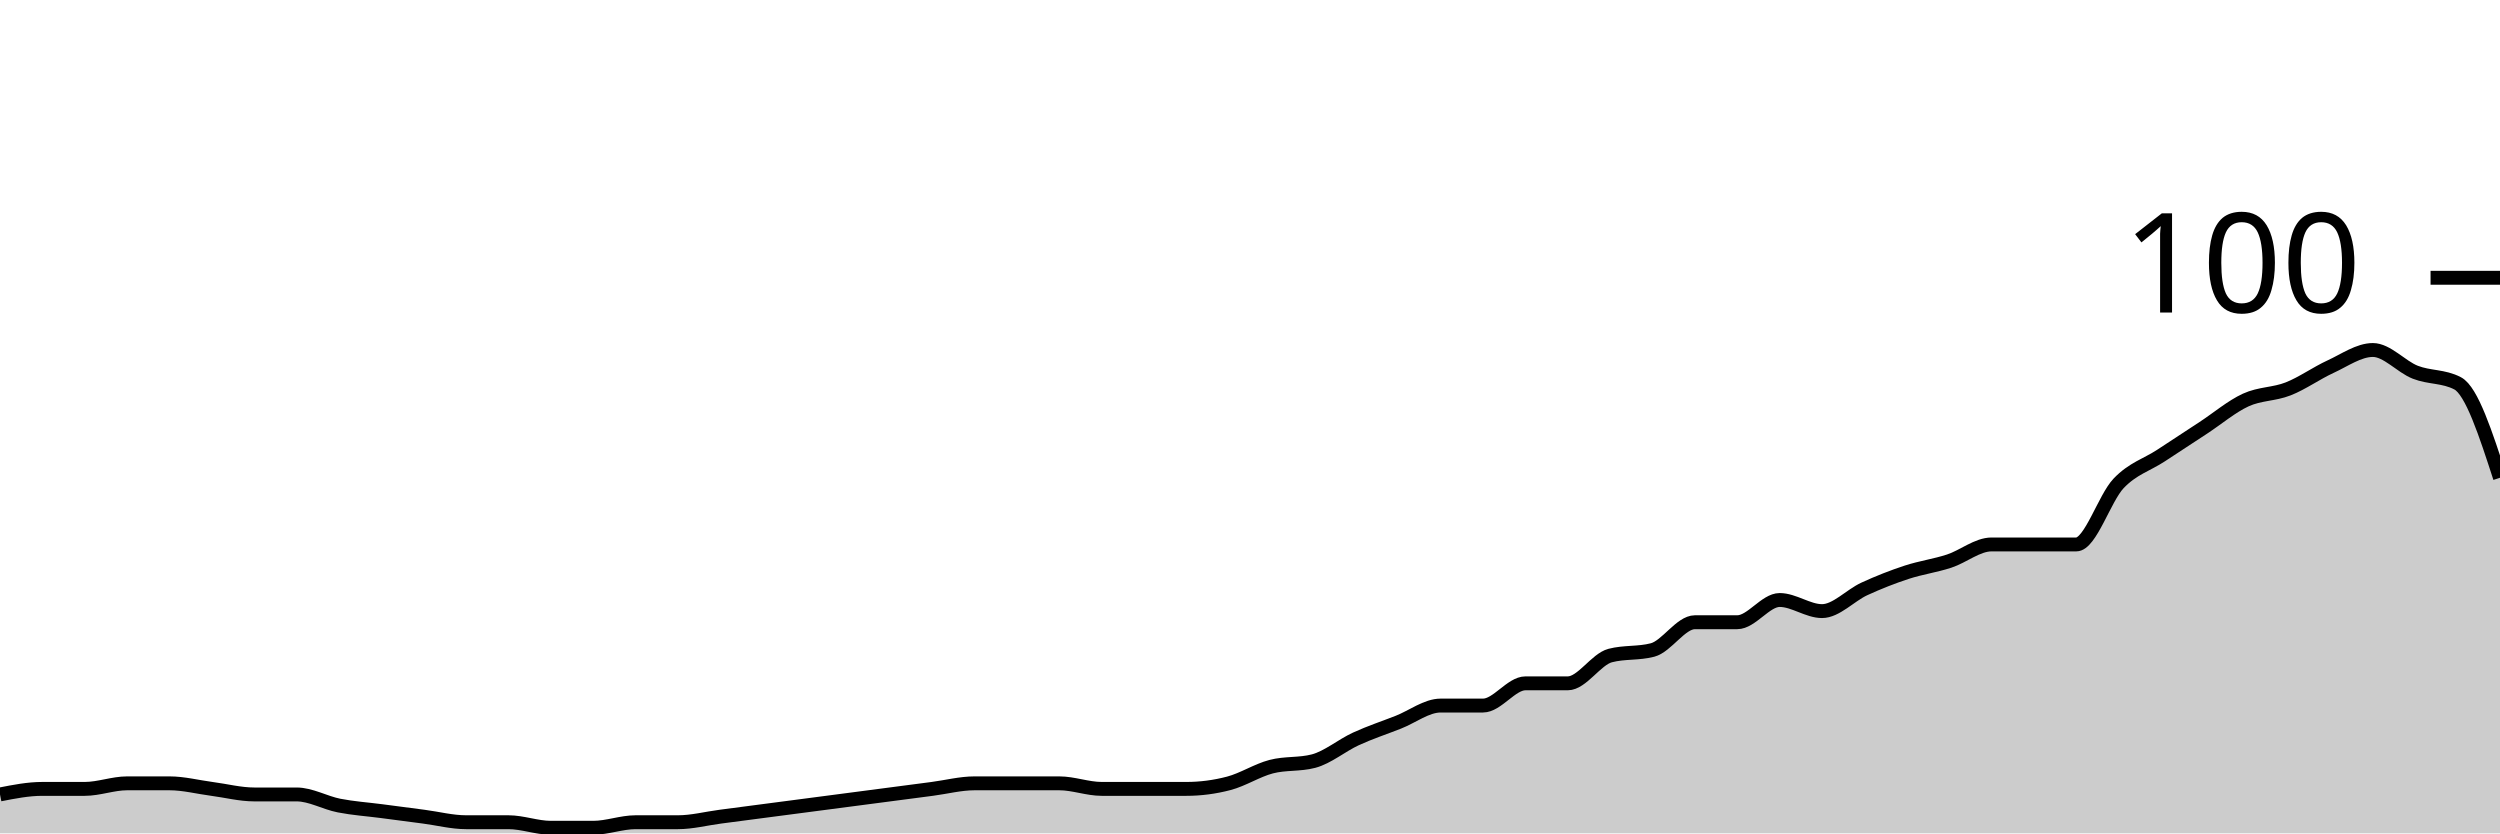
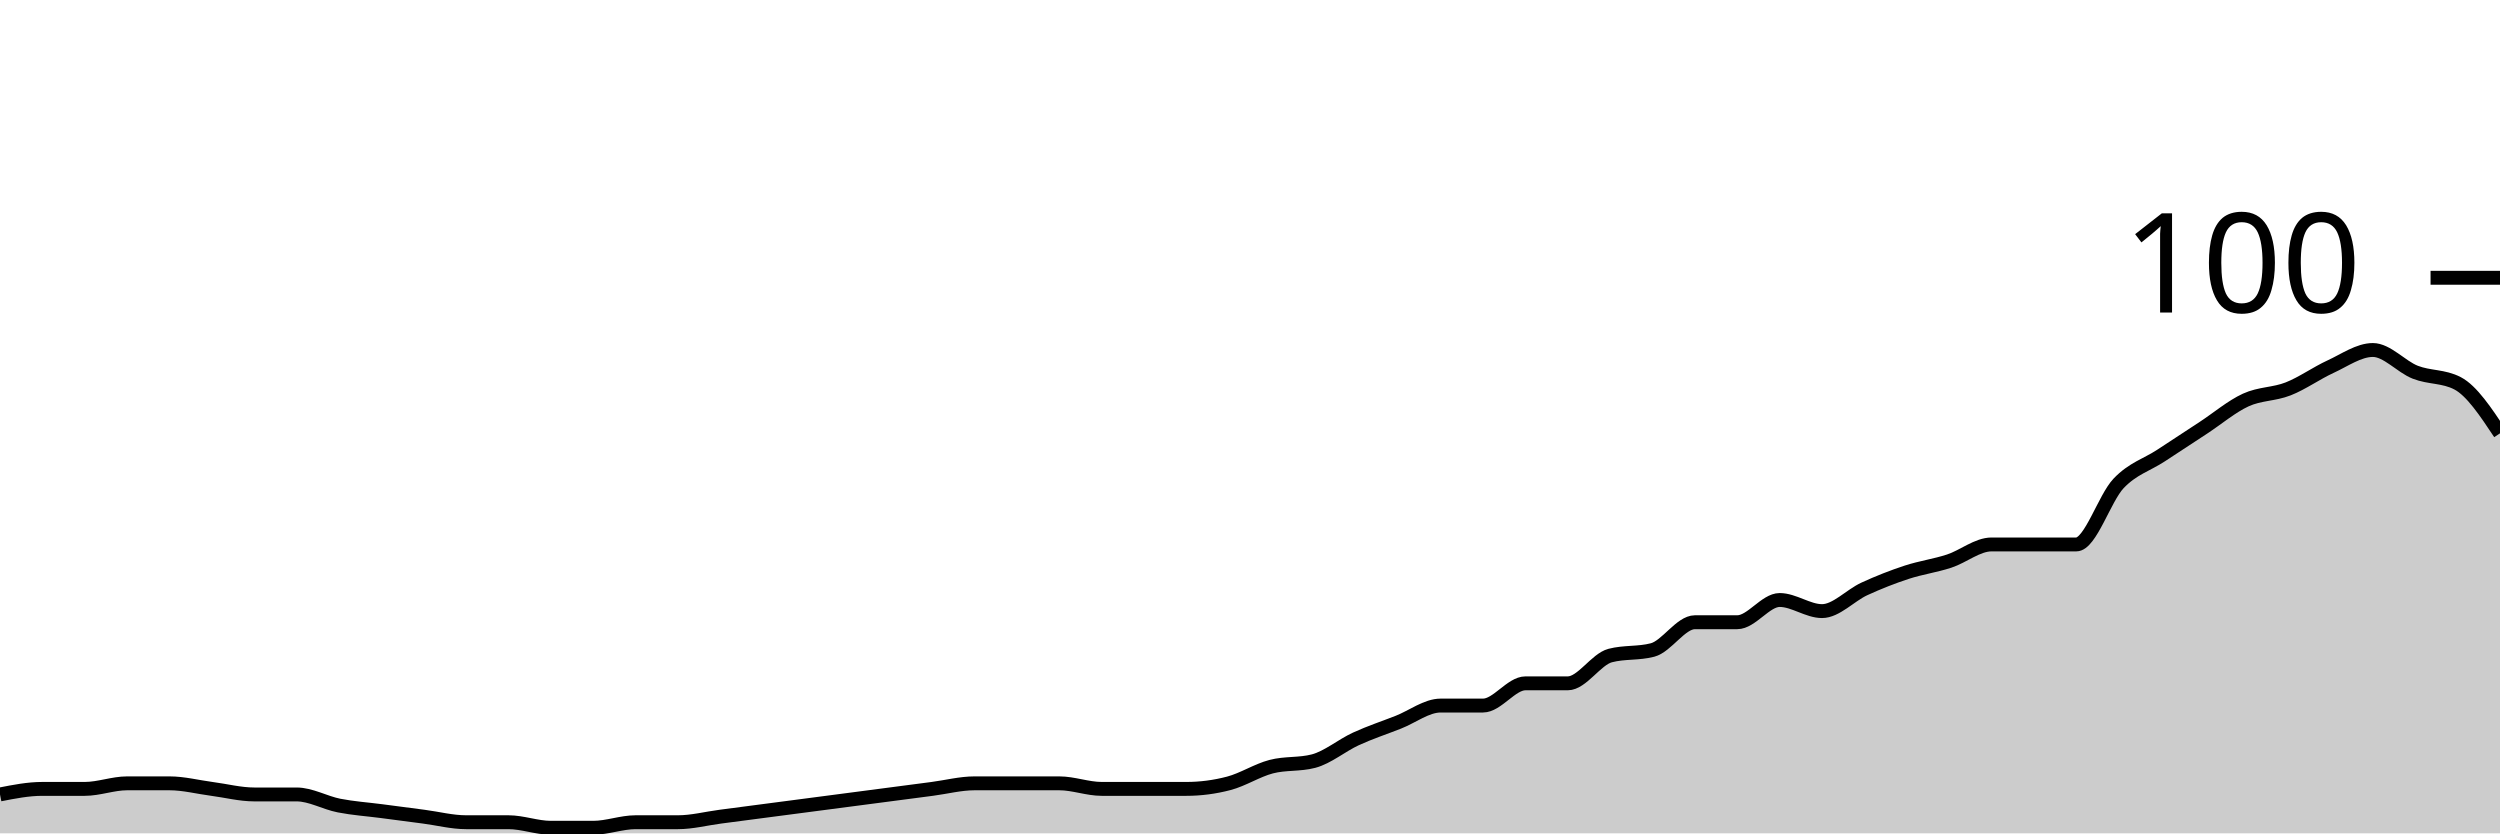
<svg xmlns="http://www.w3.org/2000/svg" viewBox="0 0 180 60">
  <g transform="translate(0,20)">
-     <path class="area" fill="rgba(0, 0, 0, 0.2)" d="M0,37.2C1.017,37,2.034,36.8,3.051,36.8C4.068,36.8,5.085,36.8,6.102,36.8C7.119,36.8,8.136,36.4,9.153,36.4C10.169,36.4,11.186,36.4,12.203,36.4C13.22,36.4,14.237,36.667,15.254,36.8C16.271,36.933,17.288,37.2,18.305,37.2C19.322,37.2,20.339,37.2,21.356,37.2C22.373,37.2,23.39,37.8,24.407,38C25.424,38.2,26.441,38.267,27.458,38.4C28.475,38.533,29.492,38.667,30.508,38.8C31.525,38.933,32.542,39.2,33.559,39.2C34.576,39.2,35.593,39.2,36.61,39.2C37.627,39.2,38.644,39.6,39.661,39.6C40.678,39.6,41.695,39.6,42.712,39.6C43.729,39.6,44.746,39.2,45.763,39.2C46.78,39.2,47.797,39.2,48.814,39.2C49.831,39.2,50.847,38.933,51.864,38.8C52.881,38.667,53.898,38.533,54.915,38.4C55.932,38.267,56.949,38.133,57.966,38C58.983,37.867,60,37.733,61.017,37.6C62.034,37.467,63.051,37.333,64.068,37.2C65.085,37.067,66.102,36.933,67.119,36.8C68.136,36.667,69.153,36.4,70.169,36.4C71.186,36.4,72.203,36.4,73.22,36.4C74.237,36.4,75.254,36.4,76.271,36.4C77.288,36.4,78.305,36.8,79.322,36.8C80.339,36.8,81.356,36.8,82.373,36.8C83.39,36.8,84.407,36.8,85.424,36.8C86.441,36.8,87.458,36.667,88.475,36.4C89.492,36.133,90.508,35.467,91.525,35.2C92.542,34.933,93.559,35.067,94.576,34.8C95.593,34.533,96.61,33.667,97.627,33.2C98.644,32.733,99.661,32.4,100.678,32C101.695,31.6,102.712,30.8,103.729,30.8C104.746,30.8,105.763,30.8,106.78,30.8C107.797,30.8,108.814,29.2,109.831,29.2C110.847,29.2,111.864,29.2,112.881,29.2C113.898,29.2,114.915,27.467,115.932,27.2C116.949,26.933,117.966,27.067,118.983,26.8C120,26.533,121.017,24.8,122.034,24.8C123.051,24.8,124.068,24.8,125.085,24.8C126.102,24.8,127.119,23.2,128.136,23.2C129.153,23.2,130.169,24,131.186,24C132.203,24,133.22,22.867,134.237,22.4C135.254,21.933,136.271,21.533,137.288,21.2C138.305,20.867,139.322,20.733,140.339,20.4C141.356,20.067,142.373,19.2,143.39,19.2C144.407,19.2,145.424,19.2,146.441,19.2C147.458,19.2,148.475,19.2,149.492,19.2C150.508,19.2,151.525,15.867,152.542,14.8C153.559,13.733,154.576,13.467,155.593,12.8C156.61,12.133,157.627,11.467,158.644,10.8C159.661,10.133,160.678,9.267,161.695,8.8C162.712,8.333,163.729,8.4,164.746,8C165.763,7.6,166.78,6.867,167.797,6.4C168.814,5.933,169.831,5.2,170.847,5.2C171.864,5.2,172.881,6.4,173.898,6.8C174.915,7.2,175.932,7.067,176.949,7.6C177.966,8.133,178.983,11.267,180,14.4L180,40C178.983,40,177.966,40,176.949,40C175.932,40,174.915,40,173.898,40C172.881,40,171.864,40,170.847,40C169.831,40,168.814,40,167.797,40C166.78,40,165.763,40,164.746,40C163.729,40,162.712,40,161.695,40C160.678,40,159.661,40,158.644,40C157.627,40,156.61,40,155.593,40C154.576,40,153.559,40,152.542,40C151.525,40,150.508,40,149.492,40C148.475,40,147.458,40,146.441,40C145.424,40,144.407,40,143.39,40C142.373,40,141.356,40,140.339,40C139.322,40,138.305,40,137.288,40C136.271,40,135.254,40,134.237,40C133.22,40,132.203,40,131.186,40C130.169,40,129.153,40,128.136,40C127.119,40,126.102,40,125.085,40C124.068,40,123.051,40,122.034,40C121.017,40,120,40,118.983,40C117.966,40,116.949,40,115.932,40C114.915,40,113.898,40,112.881,40C111.864,40,110.847,40,109.831,40C108.814,40,107.797,40,106.78,40C105.763,40,104.746,40,103.729,40C102.712,40,101.695,40,100.678,40C99.661,40,98.644,40,97.627,40C96.61,40,95.593,40,94.576,40C93.559,40,92.542,40,91.525,40C90.508,40,89.492,40,88.475,40C87.458,40,86.441,40,85.424,40C84.407,40,83.39,40,82.373,40C81.356,40,80.339,40,79.322,40C78.305,40,77.288,40,76.271,40C75.254,40,74.237,40,73.22,40C72.203,40,71.186,40,70.169,40C69.153,40,68.136,40,67.119,40C66.102,40,65.085,40,64.068,40C63.051,40,62.034,40,61.017,40C60,40,58.983,40,57.966,40C56.949,40,55.932,40,54.915,40C53.898,40,52.881,40,51.864,40C50.847,40,49.831,40,48.814,40C47.797,40,46.78,40,45.763,40C44.746,40,43.729,40,42.712,40C41.695,40,40.678,40,39.661,40C38.644,40,37.627,40,36.61,40C35.593,40,34.576,40,33.559,40C32.542,40,31.525,40,30.508,40C29.492,40,28.475,40,27.458,40C26.441,40,25.424,40,24.407,40C23.39,40,22.373,40,21.356,40C20.339,40,19.322,40,18.305,40C17.288,40,16.271,40,15.254,40C14.237,40,13.22,40,12.203,40C11.186,40,10.169,40,9.153,40C8.136,40,7.119,40,6.102,40C5.085,40,4.068,40,3.051,40C2.034,40,1.017,40,0,40Z" />
-     <path class="line" stroke="black" fill="none" d="M0,37.2C1.017,37,2.034,36.8,3.051,36.8C4.068,36.8,5.085,36.8,6.102,36.8C7.119,36.8,8.136,36.4,9.153,36.4C10.169,36.4,11.186,36.4,12.203,36.4C13.22,36.4,14.237,36.667,15.254,36.8C16.271,36.933,17.288,37.2,18.305,37.2C19.322,37.2,20.339,37.2,21.356,37.2C22.373,37.2,23.39,37.8,24.407,38C25.424,38.2,26.441,38.267,27.458,38.4C28.475,38.533,29.492,38.667,30.508,38.8C31.525,38.933,32.542,39.2,33.559,39.2C34.576,39.2,35.593,39.2,36.61,39.2C37.627,39.2,38.644,39.6,39.661,39.6C40.678,39.6,41.695,39.6,42.712,39.6C43.729,39.6,44.746,39.2,45.763,39.2C46.78,39.2,47.797,39.2,48.814,39.2C49.831,39.2,50.847,38.933,51.864,38.8C52.881,38.667,53.898,38.533,54.915,38.4C55.932,38.267,56.949,38.133,57.966,38C58.983,37.867,60,37.733,61.017,37.6C62.034,37.467,63.051,37.333,64.068,37.2C65.085,37.067,66.102,36.933,67.119,36.8C68.136,36.667,69.153,36.4,70.169,36.4C71.186,36.4,72.203,36.4,73.22,36.4C74.237,36.4,75.254,36.4,76.271,36.4C77.288,36.4,78.305,36.8,79.322,36.8C80.339,36.8,81.356,36.8,82.373,36.8C83.39,36.8,84.407,36.8,85.424,36.8C86.441,36.8,87.458,36.667,88.475,36.4C89.492,36.133,90.508,35.467,91.525,35.2C92.542,34.933,93.559,35.067,94.576,34.8C95.593,34.533,96.61,33.667,97.627,33.2C98.644,32.733,99.661,32.4,100.678,32C101.695,31.6,102.712,30.8,103.729,30.8C104.746,30.8,105.763,30.8,106.78,30.8C107.797,30.8,108.814,29.2,109.831,29.2C110.847,29.2,111.864,29.2,112.881,29.2C113.898,29.2,114.915,27.467,115.932,27.2C116.949,26.933,117.966,27.067,118.983,26.8C120,26.533,121.017,24.8,122.034,24.8C123.051,24.8,124.068,24.8,125.085,24.8C126.102,24.8,127.119,23.2,128.136,23.2C129.153,23.2,130.169,24,131.186,24C132.203,24,133.22,22.867,134.237,22.4C135.254,21.933,136.271,21.533,137.288,21.2C138.305,20.867,139.322,20.733,140.339,20.4C141.356,20.067,142.373,19.2,143.39,19.2C144.407,19.2,145.424,19.2,146.441,19.2C147.458,19.2,148.475,19.2,149.492,19.2C150.508,19.2,151.525,15.867,152.542,14.8C153.559,13.733,154.576,13.467,155.593,12.8C156.61,12.133,157.627,11.467,158.644,10.8C159.661,10.133,160.678,9.267,161.695,8.8C162.712,8.333,163.729,8.4,164.746,8C165.763,7.6,166.78,6.867,167.797,6.4C168.814,5.933,169.831,5.2,170.847,5.2C171.864,5.2,172.881,6.4,173.898,6.8C174.915,7.2,175.932,7.067,176.949,7.6C177.966,8.133,178.983,11.267,180,14.4" />
+     <path class="area" fill="rgba(0, 0, 0, 0.2)" d="M0,37.2C1.017,37,2.034,36.8,3.051,36.8C4.068,36.8,5.085,36.8,6.102,36.8C7.119,36.8,8.136,36.4,9.153,36.4C10.169,36.4,11.186,36.4,12.203,36.4C13.22,36.4,14.237,36.667,15.254,36.8C16.271,36.933,17.288,37.2,18.305,37.2C19.322,37.2,20.339,37.2,21.356,37.2C22.373,37.2,23.39,37.8,24.407,38C25.424,38.2,26.441,38.267,27.458,38.4C28.475,38.533,29.492,38.667,30.508,38.8C31.525,38.933,32.542,39.2,33.559,39.2C34.576,39.2,35.593,39.2,36.61,39.2C37.627,39.2,38.644,39.6,39.661,39.6C40.678,39.6,41.695,39.6,42.712,39.6C43.729,39.6,44.746,39.2,45.763,39.2C46.78,39.2,47.797,39.2,48.814,39.2C49.831,39.2,50.847,38.933,51.864,38.8C52.881,38.667,53.898,38.533,54.915,38.4C55.932,38.267,56.949,38.133,57.966,38C58.983,37.867,60,37.733,61.017,37.6C62.034,37.467,63.051,37.333,64.068,37.2C65.085,37.067,66.102,36.933,67.119,36.8C68.136,36.667,69.153,36.4,70.169,36.4C71.186,36.4,72.203,36.4,73.22,36.4C74.237,36.4,75.254,36.4,76.271,36.4C77.288,36.4,78.305,36.8,79.322,36.8C80.339,36.8,81.356,36.8,82.373,36.8C83.39,36.8,84.407,36.8,85.424,36.8C86.441,36.8,87.458,36.667,88.475,36.4C89.492,36.133,90.508,35.467,91.525,35.2C92.542,34.933,93.559,35.067,94.576,34.8C95.593,34.533,96.61,33.667,97.627,33.2C98.644,32.733,99.661,32.4,100.678,32C101.695,31.6,102.712,30.8,103.729,30.8C104.746,30.8,105.763,30.8,106.78,30.8C107.797,30.8,108.814,29.2,109.831,29.2C110.847,29.2,111.864,29.2,112.881,29.2C113.898,29.2,114.915,27.467,115.932,27.2C116.949,26.933,117.966,27.067,118.983,26.8C120,26.533,121.017,24.8,122.034,24.8C123.051,24.8,124.068,24.8,125.085,24.8C126.102,24.8,127.119,23.2,128.136,23.2C129.153,23.2,130.169,24,131.186,24C132.203,24,133.22,22.867,134.237,22.4C135.254,21.933,136.271,21.533,137.288,21.2C138.305,20.867,139.322,20.733,140.339,20.4C141.356,20.067,142.373,19.2,143.39,19.2C144.407,19.2,145.424,19.2,146.441,19.2C147.458,19.2,148.475,19.2,149.492,19.2C150.508,19.2,151.525,15.867,152.542,14.8C153.559,13.733,154.576,13.467,155.593,12.8C156.61,12.133,157.627,11.467,158.644,10.8C159.661,10.133,160.678,9.267,161.695,8.8C162.712,8.333,163.729,8.4,164.746,8C165.763,7.6,166.78,6.867,167.797,6.4C168.814,5.933,169.831,5.2,170.847,5.2C171.864,5.2,172.881,6.4,173.898,6.8C174.915,7.2,175.932,7.067,176.949,7.6C177.966,8.133,178.983,9.667,180,11.2L180,40C178.983,40,177.966,40,176.949,40C175.932,40,174.915,40,173.898,40C172.881,40,171.864,40,170.847,40C169.831,40,168.814,40,167.797,40C166.78,40,165.763,40,164.746,40C163.729,40,162.712,40,161.695,40C160.678,40,159.661,40,158.644,40C157.627,40,156.61,40,155.593,40C154.576,40,153.559,40,152.542,40C151.525,40,150.508,40,149.492,40C148.475,40,147.458,40,146.441,40C145.424,40,144.407,40,143.39,40C142.373,40,141.356,40,140.339,40C139.322,40,138.305,40,137.288,40C136.271,40,135.254,40,134.237,40C133.22,40,132.203,40,131.186,40C130.169,40,129.153,40,128.136,40C127.119,40,126.102,40,125.085,40C124.068,40,123.051,40,122.034,40C121.017,40,120,40,118.983,40C117.966,40,116.949,40,115.932,40C114.915,40,113.898,40,112.881,40C111.864,40,110.847,40,109.831,40C108.814,40,107.797,40,106.78,40C105.763,40,104.746,40,103.729,40C102.712,40,101.695,40,100.678,40C99.661,40,98.644,40,97.627,40C96.61,40,95.593,40,94.576,40C93.559,40,92.542,40,91.525,40C90.508,40,89.492,40,88.475,40C87.458,40,86.441,40,85.424,40C84.407,40,83.39,40,82.373,40C81.356,40,80.339,40,79.322,40C78.305,40,77.288,40,76.271,40C75.254,40,74.237,40,73.22,40C72.203,40,71.186,40,70.169,40C69.153,40,68.136,40,67.119,40C66.102,40,65.085,40,64.068,40C63.051,40,62.034,40,61.017,40C60,40,58.983,40,57.966,40C56.949,40,55.932,40,54.915,40C53.898,40,52.881,40,51.864,40C50.847,40,49.831,40,48.814,40C47.797,40,46.78,40,45.763,40C44.746,40,43.729,40,42.712,40C41.695,40,40.678,40,39.661,40C38.644,40,37.627,40,36.61,40C35.593,40,34.576,40,33.559,40C32.542,40,31.525,40,30.508,40C29.492,40,28.475,40,27.458,40C26.441,40,25.424,40,24.407,40C23.39,40,22.373,40,21.356,40C20.339,40,19.322,40,18.305,40C17.288,40,16.271,40,15.254,40C14.237,40,13.22,40,12.203,40C11.186,40,10.169,40,9.153,40C8.136,40,7.119,40,6.102,40C5.085,40,4.068,40,3.051,40C2.034,40,1.017,40,0,40Z" />
+     <path class="line" stroke="black" fill="none" d="M0,37.2C1.017,37,2.034,36.8,3.051,36.8C4.068,36.8,5.085,36.8,6.102,36.8C7.119,36.8,8.136,36.4,9.153,36.4C10.169,36.4,11.186,36.4,12.203,36.4C13.22,36.4,14.237,36.667,15.254,36.8C16.271,36.933,17.288,37.2,18.305,37.2C19.322,37.2,20.339,37.2,21.356,37.2C22.373,37.2,23.39,37.8,24.407,38C25.424,38.2,26.441,38.267,27.458,38.4C28.475,38.533,29.492,38.667,30.508,38.8C31.525,38.933,32.542,39.2,33.559,39.2C34.576,39.2,35.593,39.2,36.61,39.2C37.627,39.2,38.644,39.6,39.661,39.6C40.678,39.6,41.695,39.6,42.712,39.6C43.729,39.6,44.746,39.2,45.763,39.2C46.78,39.2,47.797,39.2,48.814,39.2C49.831,39.2,50.847,38.933,51.864,38.8C52.881,38.667,53.898,38.533,54.915,38.4C55.932,38.267,56.949,38.133,57.966,38C58.983,37.867,60,37.733,61.017,37.6C62.034,37.467,63.051,37.333,64.068,37.2C65.085,37.067,66.102,36.933,67.119,36.8C68.136,36.667,69.153,36.4,70.169,36.4C71.186,36.4,72.203,36.4,73.22,36.4C74.237,36.4,75.254,36.4,76.271,36.4C77.288,36.4,78.305,36.8,79.322,36.8C80.339,36.8,81.356,36.8,82.373,36.8C83.39,36.8,84.407,36.8,85.424,36.8C86.441,36.8,87.458,36.667,88.475,36.4C89.492,36.133,90.508,35.467,91.525,35.2C92.542,34.933,93.559,35.067,94.576,34.8C95.593,34.533,96.61,33.667,97.627,33.2C98.644,32.733,99.661,32.4,100.678,32C101.695,31.6,102.712,30.8,103.729,30.8C104.746,30.8,105.763,30.8,106.78,30.8C107.797,30.8,108.814,29.2,109.831,29.2C110.847,29.2,111.864,29.2,112.881,29.2C113.898,29.2,114.915,27.467,115.932,27.2C116.949,26.933,117.966,27.067,118.983,26.8C120,26.533,121.017,24.8,122.034,24.8C123.051,24.8,124.068,24.8,125.085,24.8C126.102,24.8,127.119,23.2,128.136,23.2C129.153,23.2,130.169,24,131.186,24C132.203,24,133.22,22.867,134.237,22.4C135.254,21.933,136.271,21.533,137.288,21.2C138.305,20.867,139.322,20.733,140.339,20.4C141.356,20.067,142.373,19.2,143.39,19.2C144.407,19.2,145.424,19.2,146.441,19.2C147.458,19.2,148.475,19.2,149.492,19.2C150.508,19.2,151.525,15.867,152.542,14.8C153.559,13.733,154.576,13.467,155.593,12.8C156.61,12.133,157.627,11.467,158.644,10.8C159.661,10.133,160.678,9.267,161.695,8.8C162.712,8.333,163.729,8.4,164.746,8C165.763,7.6,166.78,6.867,167.797,6.4C168.814,5.933,169.831,5.2,170.847,5.2C171.864,5.2,172.881,6.4,173.898,6.8C174.915,7.2,175.932,7.067,176.949,7.6C177.966,8.133,178.983,9.667,180,11.2" />
    <path class="axis-ceiling" stroke-width="1" stroke="black" fill="none" d="M175,0L180,0" />
    <text class="axis-ceiling-label" font-family="sans-serif" text-anchor="end" font-size="10px" x="170" y="2.5">100</text>
  </g>
</svg>
